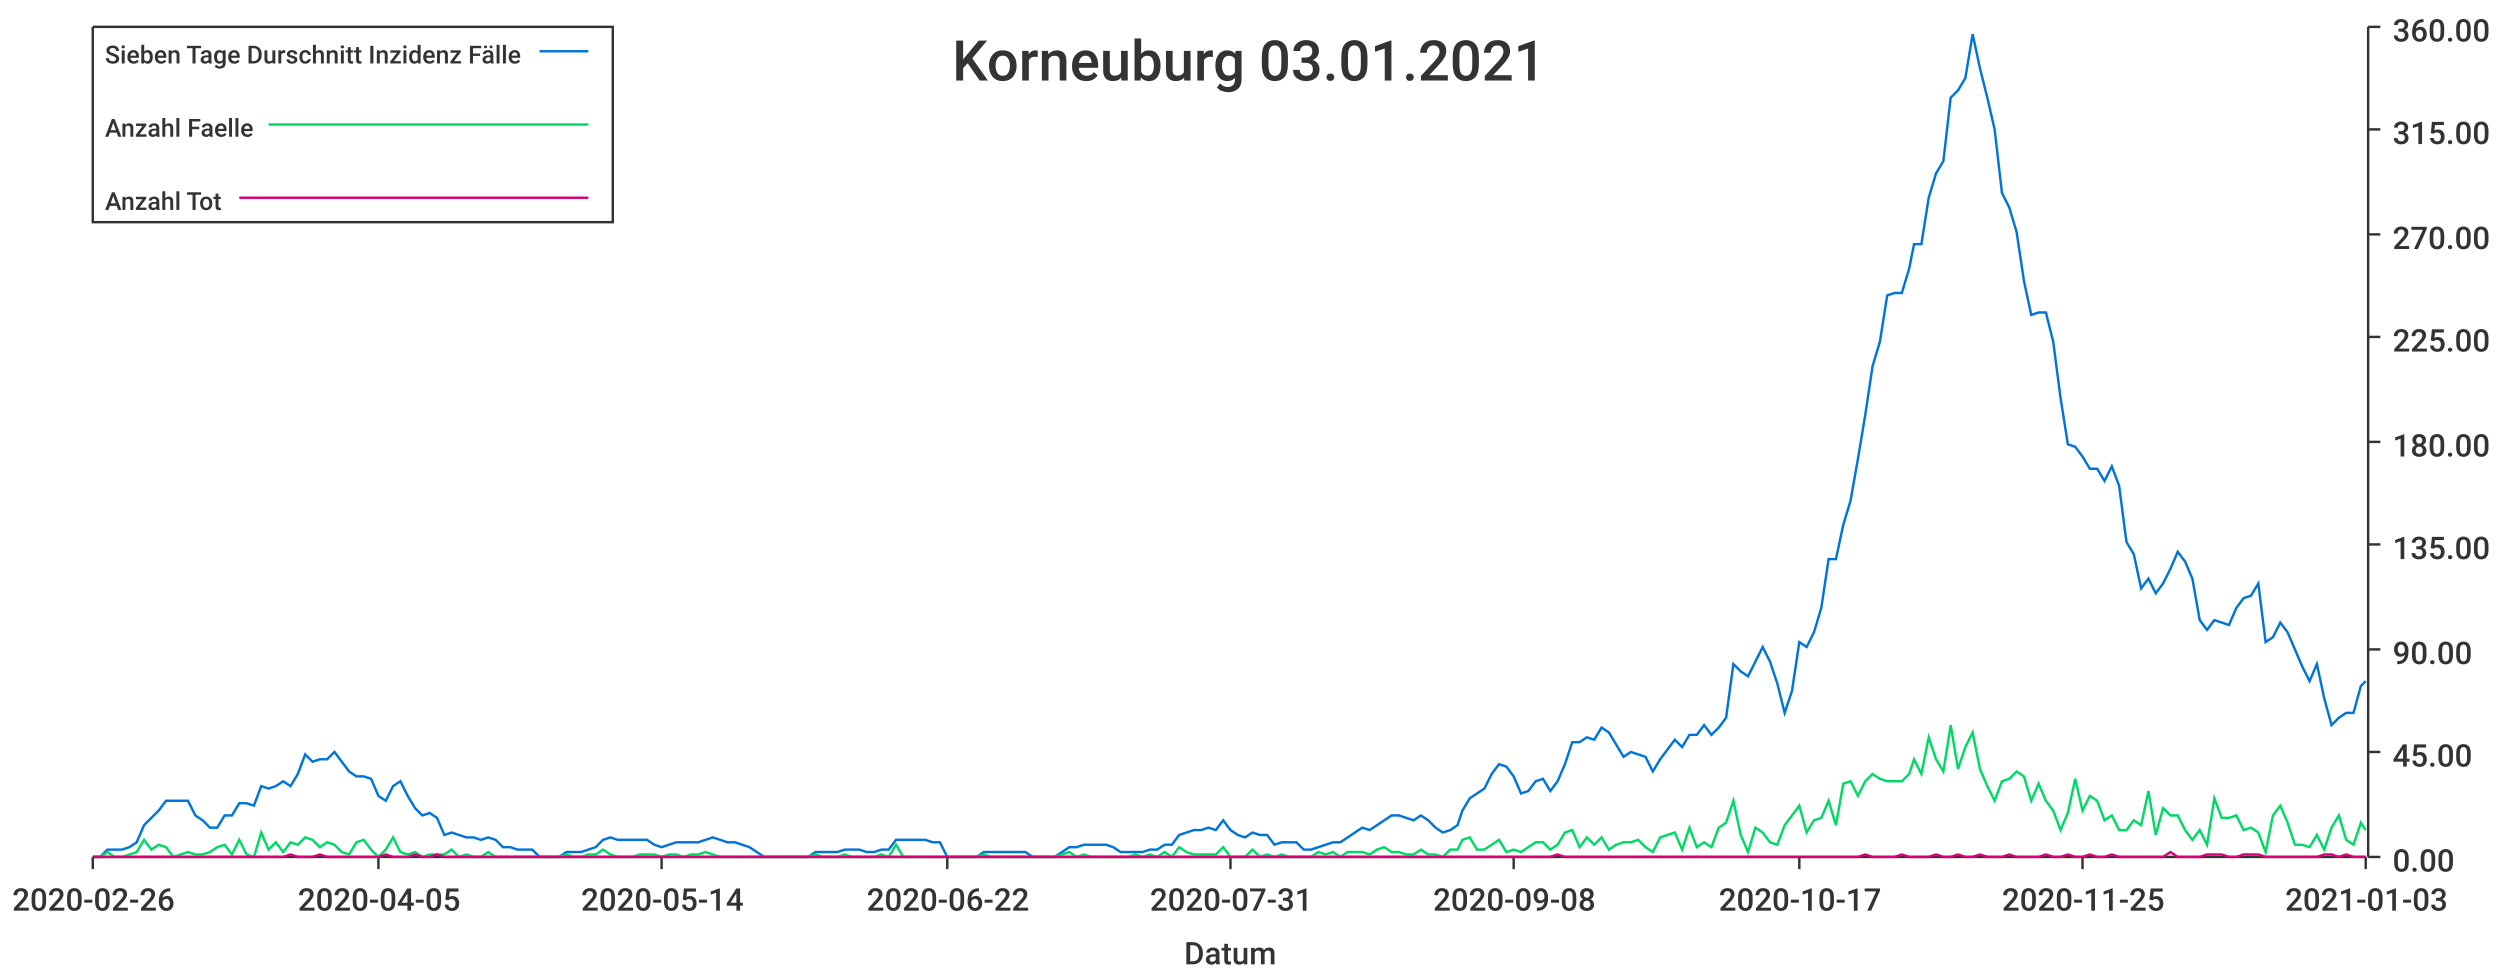
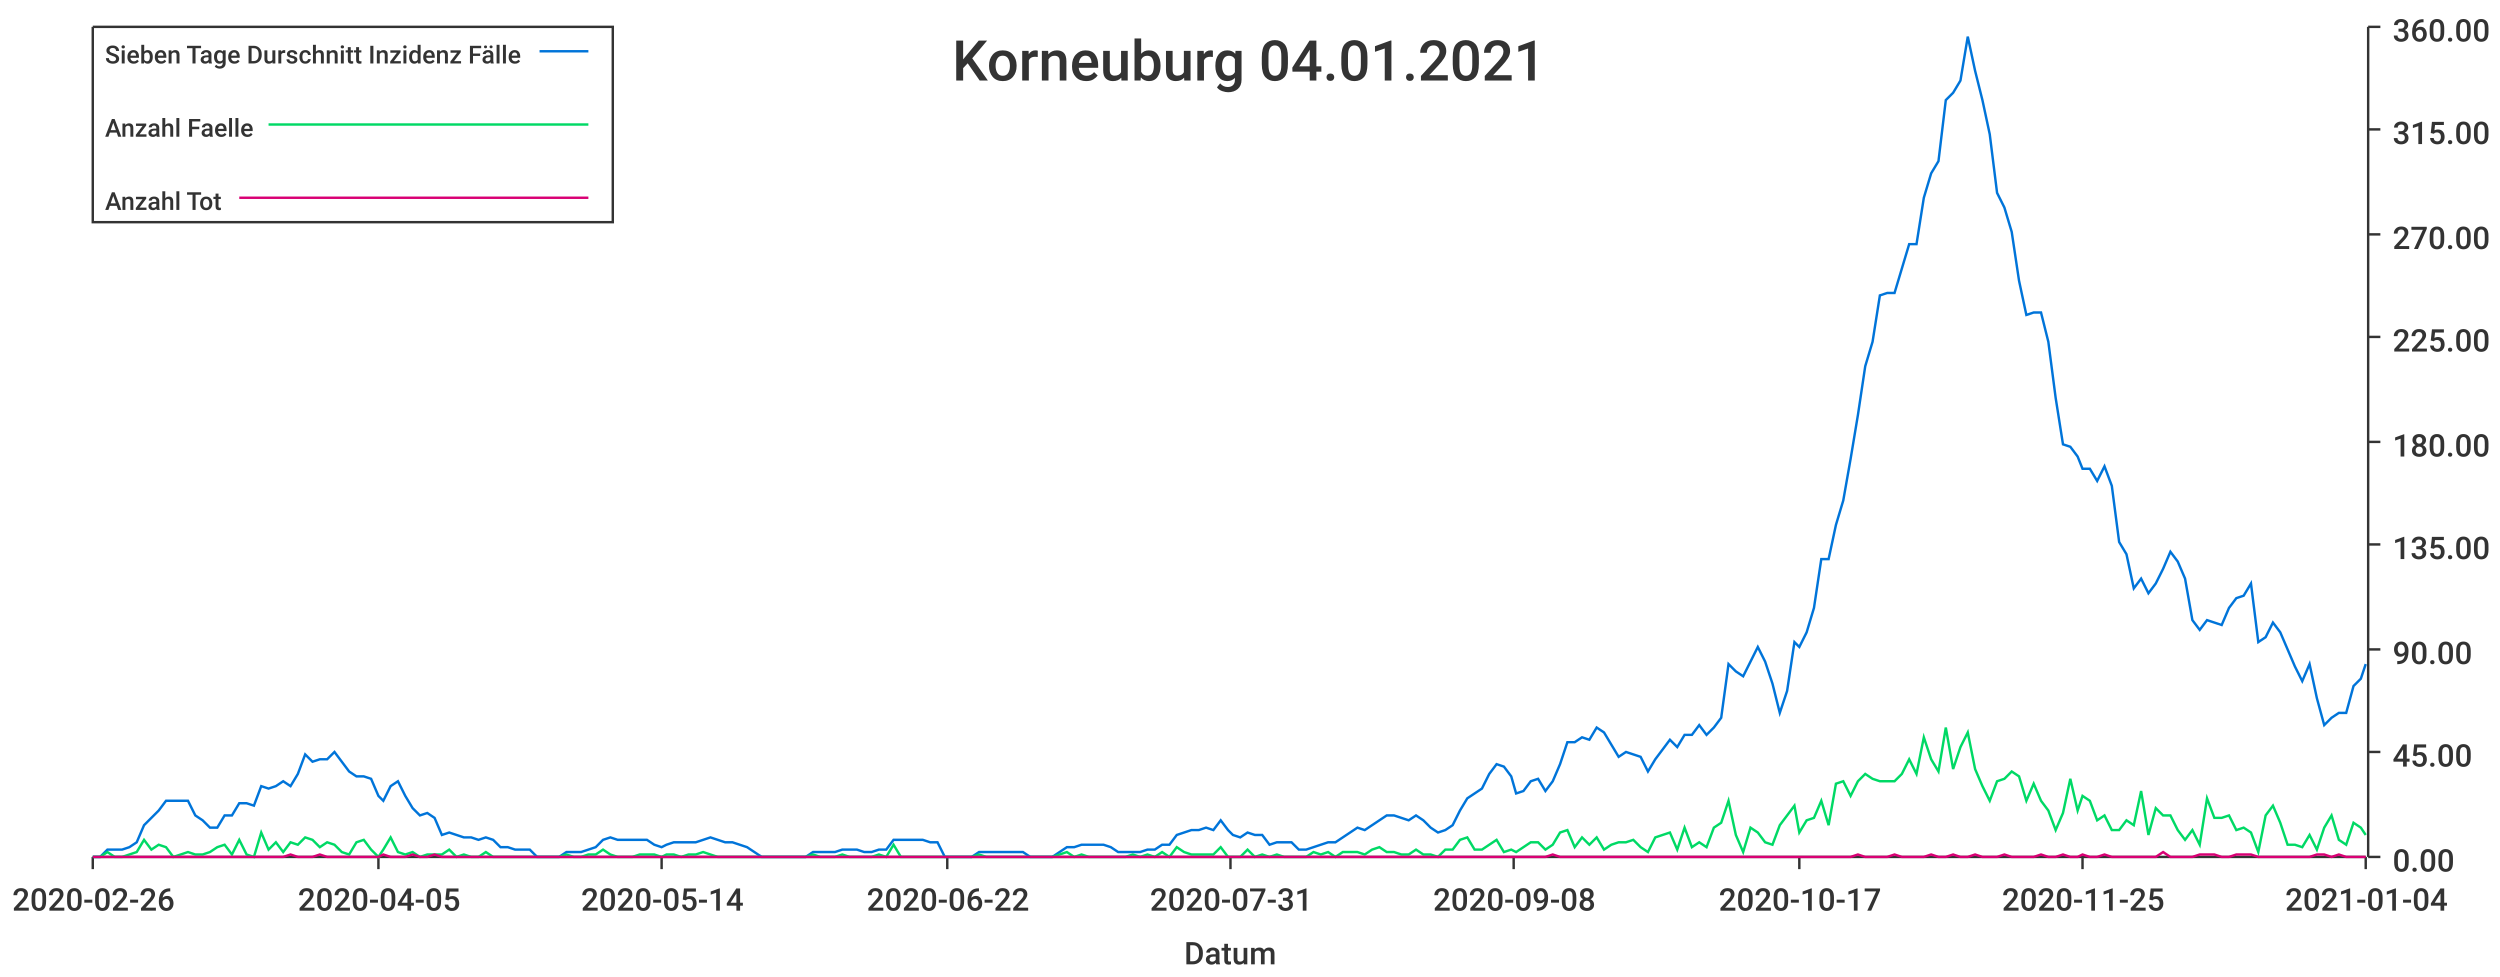
<svg xmlns="http://www.w3.org/2000/svg" width="1024" height="400">\n<path d="M 0 0 L 1024 0 L 1024 400 L 0 400 L 0 0" style="stroke-width:0;stroke:rgba(255,255,255,1.0);fill:rgba(255,255,255,1.0)" />
  <path d="M 38 11 L 969 11 L 969 351 L 38 351 L 38 11" style="stroke-width:0;stroke:rgba(255,255,255,1.0);fill:rgba(255,255,255,1.0)" />
  <path d="M 38 351 L 969 351" style="stroke-width:1;stroke:rgba(51,51,51,1.0);fill:none" />
  <path d="M 38 351 L 38 356" style="stroke-width:1;stroke:rgba(51,51,51,1.0);fill:none" />
  <text x="5" y="373" style="stroke-width:0;stroke:none;fill:rgba(51,51,51,1.0);font-size:12.8px;font-family:'Roboto Medium',sans-serif">2020-02-26</text>
  <path d="M 155 351 L 155 356" style="stroke-width:1;stroke:rgba(51,51,51,1.0);fill:none" />
  <text x="122" y="373" style="stroke-width:0;stroke:none;fill:rgba(51,51,51,1.0);font-size:12.8px;font-family:'Roboto Medium',sans-serif">2020-04-05</text>
  <path d="M 271 351 L 271 356" style="stroke-width:1;stroke:rgba(51,51,51,1.0);fill:none" />
  <text x="238" y="373" style="stroke-width:0;stroke:none;fill:rgba(51,51,51,1.0);font-size:12.8px;font-family:'Roboto Medium',sans-serif">2020-05-14</text>
  <path d="M 388 351 L 388 356" style="stroke-width:1;stroke:rgba(51,51,51,1.0);fill:none" />
  <text x="355" y="373" style="stroke-width:0;stroke:none;fill:rgba(51,51,51,1.0);font-size:12.8px;font-family:'Roboto Medium',sans-serif">2020-06-22</text>
  <path d="M 504 351 L 504 356" style="stroke-width:1;stroke:rgba(51,51,51,1.0);fill:none" />
  <text x="471" y="373" style="stroke-width:0;stroke:none;fill:rgba(51,51,51,1.0);font-size:12.8px;font-family:'Roboto Medium',sans-serif">2020-07-31</text>
  <path d="M 620 351 L 620 356" style="stroke-width:1;stroke:rgba(51,51,51,1.0);fill:none" />
  <text x="587" y="373" style="stroke-width:0;stroke:none;fill:rgba(51,51,51,1.0);font-size:12.8px;font-family:'Roboto Medium',sans-serif">2020-09-08</text>
  <path d="M 737 351 L 737 356" style="stroke-width:1;stroke:rgba(51,51,51,1.0);fill:none" />
  <text x="704" y="373" style="stroke-width:0;stroke:none;fill:rgba(51,51,51,1.0);font-size:12.8px;font-family:'Roboto Medium',sans-serif">2020-10-17</text>
  <path d="M 853 351 L 853 356" style="stroke-width:1;stroke:rgba(51,51,51,1.0);fill:none" />
  <text x="820" y="373" style="stroke-width:0;stroke:none;fill:rgba(51,51,51,1.0);font-size:12.8px;font-family:'Roboto Medium',sans-serif">2020-11-25</text>
  <path d="M 969 351 L 969 356" style="stroke-width:1;stroke:rgba(51,51,51,1.0);fill:none" />
-   <text x="936" y="373" style="stroke-width:0;stroke:none;fill:rgba(51,51,51,1.0);font-size:12.8px;font-family:'Roboto Medium',sans-serif">2021-01-03</text>
+   <text x="936" y="373" style="stroke-width:0;stroke:none;fill:rgba(51,51,51,1.0);font-size:12.8px;font-family:'Roboto Medium',sans-serif">2021-01-04</text>
  <text x="485" y="395" style="stroke-width:0;stroke:none;fill:rgba(51,51,51,1.0);font-size:12.8px;font-family:'Roboto Medium',sans-serif">Datum</text>
  <path d="M 970 351 L 970 11" style="stroke-width:1;stroke:rgba(51,51,51,1.0);fill:none" />
  <path d="M 970 351 L 975 351" style="stroke-width:1;stroke:rgba(51,51,51,1.0);fill:none" />
  <text x="980" y="357" style="stroke-width:0;stroke:none;fill:rgba(51,51,51,1.0);font-size:12.8px;font-family:'Roboto Medium',sans-serif">0.00</text>
  <path d="M 970 308 L 975 308" style="stroke-width:1;stroke:rgba(51,51,51,1.0);fill:none" />
  <text x="980" y="314" style="stroke-width:0;stroke:none;fill:rgba(51,51,51,1.0);font-size:12.8px;font-family:'Roboto Medium',sans-serif">45.00</text>
  <path d="M 970 266 L 975 266" style="stroke-width:1;stroke:rgba(51,51,51,1.0);fill:none" />
  <text x="980" y="272" style="stroke-width:0;stroke:none;fill:rgba(51,51,51,1.0);font-size:12.8px;font-family:'Roboto Medium',sans-serif">90.00</text>
  <path d="M 970 223 L 975 223" style="stroke-width:1;stroke:rgba(51,51,51,1.0);fill:none" />
  <text x="980" y="229" style="stroke-width:0;stroke:none;fill:rgba(51,51,51,1.0);font-size:12.8px;font-family:'Roboto Medium',sans-serif">135.00</text>
  <path d="M 970 181 L 975 181" style="stroke-width:1;stroke:rgba(51,51,51,1.0);fill:none" />
  <text x="980" y="187" style="stroke-width:0;stroke:none;fill:rgba(51,51,51,1.0);font-size:12.8px;font-family:'Roboto Medium',sans-serif">180.00</text>
  <path d="M 970 138 L 975 138" style="stroke-width:1;stroke:rgba(51,51,51,1.0);fill:none" />
  <text x="980" y="144" style="stroke-width:0;stroke:none;fill:rgba(51,51,51,1.0);font-size:12.8px;font-family:'Roboto Medium',sans-serif">225.00</text>
  <path d="M 970 96 L 975 96" style="stroke-width:1;stroke:rgba(51,51,51,1.0);fill:none" />
  <text x="980" y="102" style="stroke-width:0;stroke:none;fill:rgba(51,51,51,1.0);font-size:12.8px;font-family:'Roboto Medium',sans-serif">270.00</text>
  <path d="M 970 53 L 975 53" style="stroke-width:1;stroke:rgba(51,51,51,1.0);fill:none" />
  <text x="980" y="59" style="stroke-width:0;stroke:none;fill:rgba(51,51,51,1.0);font-size:12.8px;font-family:'Roboto Medium',sans-serif">315.00</text>
  <path d="M 970 11 L 975 11" style="stroke-width:1;stroke:rgba(51,51,51,1.0);fill:none" />
  <text x="980" y="17" style="stroke-width:0;stroke:none;fill:rgba(51,51,51,1.0);font-size:12.8px;font-family:'Roboto Medium',sans-serif">360.00</text>
-   <path d="M 38 351 L 41 351 L 44 348 L 47 348 L 50 348 L 53 347 L 56 345 L 59 338 L 62 335 L 65 332 L 68 328 L 71 328 L 74 328 L 77 328 L 80 334 L 83 336 L 86 339 L 89 339 L 92 334 L 95 334 L 98 329 L 101 329 L 104 330 L 107 322 L 110 323 L 113 322 L 116 320 L 119 322 L 122 317 L 125 309 L 128 312 L 131 311 L 134 311 L 137 308 L 140 312 L 143 316 L 146 318 L 149 318 L 152 319 L 155 326 L 158 328 L 161 322 L 164 320 L 167 326 L 170 331 L 173 334 L 176 333 L 179 335 L 182 342 L 185 341 L 188 342 L 191 343 L 194 343 L 197 344 L 200 343 L 203 344 L 206 347 L 209 347 L 212 348 L 215 348 L 218 348 L 221 351 L 224 351 L 226 351 L 229 351 L 232 349 L 235 349 L 238 349 L 241 348 L 244 347 L 247 344 L 250 343 L 253 344 L 256 344 L 259 344 L 262 344 L 265 344 L 268 346 L 271 347 L 274 346 L 277 345 L 280 345 L 283 345 L 286 345 L 289 344 L 292 343 L 295 344 L 298 345 L 301 345 L 304 346 L 307 347 L 310 349 L 313 351 L 316 351 L 319 351 L 322 351 L 325 351 L 328 351 L 331 351 L 334 349 L 337 349 L 340 349 L 343 349 L 346 348 L 349 348 L 352 348 L 355 349 L 358 349 L 361 348 L 364 348 L 367 344 L 370 344 L 373 344 L 376 344 L 379 344 L 382 345 L 385 345 L 388 351 L 391 351 L 394 351 L 397 351 L 400 351 L 403 349 L 406 349 L 409 349 L 411 349 L 414 349 L 417 349 L 420 349 L 423 351 L 426 351 L 429 351 L 432 351 L 435 349 L 438 347 L 441 347 L 444 346 L 447 346 L 450 346 L 453 346 L 456 347 L 459 349 L 462 349 L 465 349 L 468 349 L 471 348 L 474 348 L 477 346 L 480 346 L 483 342 L 486 341 L 489 340 L 492 340 L 495 339 L 498 340 L 501 336 L 504 340 L 507 342 L 510 343 L 513 341 L 516 342 L 519 342 L 522 346 L 525 345 L 528 345 L 531 345 L 534 348 L 537 348 L 540 347 L 543 346 L 546 345 L 549 345 L 552 343 L 555 341 L 558 339 L 561 340 L 564 338 L 567 336 L 570 334 L 573 334 L 576 335 L 579 336 L 582 334 L 585 336 L 588 339 L 591 341 L 594 340 L 597 338 L 599 332 L 602 327 L 605 325 L 608 323 L 611 317 L 614 313 L 617 314 L 620 318 L 623 325 L 626 324 L 629 320 L 632 319 L 635 324 L 638 320 L 641 313 L 644 304 L 647 304 L 650 302 L 653 303 L 656 298 L 659 300 L 662 305 L 665 310 L 668 308 L 671 309 L 674 310 L 677 316 L 680 311 L 683 307 L 686 303 L 689 306 L 692 301 L 695 301 L 698 297 L 701 301 L 704 298 L 707 294 L 710 272 L 713 275 L 716 277 L 719 271 L 722 265 L 725 271 L 728 280 L 731 292 L 734 283 L 737 263 L 740 265 L 743 259 L 746 249 L 749 229 L 752 229 L 755 215 L 758 205 L 761 188 L 764 170 L 767 150 L 770 140 L 773 121 L 776 120 L 779 120 L 782 110 L 784 100 L 787 100 L 790 81 L 793 71 L 796 66 L 799 40 L 802 37 L 805 32 L 808 14 L 811 28 L 814 40 L 817 53 L 820 79 L 823 85 L 826 95 L 829 115 L 832 129 L 835 128 L 838 128 L 841 140 L 844 163 L 847 182 L 850 183 L 853 187 L 856 192 L 859 192 L 862 197 L 865 191 L 868 199 L 871 222 L 874 227 L 877 241 L 880 237 L 883 243 L 886 239 L 889 233 L 892 226 L 895 230 L 898 237 L 901 254 L 904 258 L 907 254 L 910 255 L 913 256 L 916 249 L 919 245 L 922 244 L 925 239 L 928 263 L 931 261 L 934 255 L 937 259 L 940 266 L 943 273 L 946 279 L 949 272 L 952 286 L 955 297 L 958 294 L 961 292 L 964 292 L 967 281 L 969 279" style="stroke-width:1;stroke:rgba(0,116,217,1.0);fill:none" />
-   <path d="M 38 351 L 41 351 L 44 349 L 47 351 L 50 351 L 53 350 L 56 349 L 59 344 L 62 348 L 65 346 L 68 347 L 71 351 L 74 350 L 77 349 L 80 350 L 83 350 L 86 349 L 89 347 L 92 346 L 95 350 L 98 344 L 101 350 L 104 351 L 107 341 L 110 348 L 113 345 L 116 349 L 119 345 L 122 346 L 125 343 L 128 344 L 131 347 L 134 345 L 137 346 L 140 349 L 143 350 L 146 345 L 149 344 L 152 348 L 155 351 L 158 348 L 161 343 L 164 349 L 167 350 L 170 349 L 173 351 L 176 350 L 179 350 L 182 350 L 185 348 L 188 351 L 191 350 L 194 351 L 197 351 L 200 349 L 203 351 L 206 351 L 209 351 L 212 351 L 215 351 L 218 351 L 221 351 L 224 351 L 226 351 L 229 351 L 232 350 L 235 351 L 238 351 L 241 350 L 244 350 L 247 348 L 250 350 L 253 351 L 256 351 L 259 351 L 262 350 L 265 350 L 268 350 L 271 351 L 274 350 L 277 350 L 280 351 L 283 350 L 286 350 L 289 349 L 292 350 L 295 351 L 298 351 L 301 351 L 304 351 L 307 351 L 310 351 L 313 351 L 316 351 L 319 351 L 322 351 L 325 351 L 328 351 L 331 351 L 334 350 L 337 351 L 340 351 L 343 351 L 346 350 L 349 351 L 352 351 L 355 351 L 358 351 L 361 350 L 364 351 L 367 346 L 370 351 L 373 351 L 376 351 L 379 351 L 382 351 L 385 351 L 388 351 L 391 351 L 394 351 L 397 351 L 400 351 L 403 350 L 406 351 L 409 351 L 411 351 L 414 351 L 417 351 L 420 351 L 423 351 L 426 351 L 429 351 L 432 351 L 435 350 L 438 349 L 441 351 L 444 350 L 447 351 L 450 351 L 453 351 L 456 351 L 459 351 L 462 351 L 465 350 L 468 351 L 471 350 L 474 351 L 477 349 L 480 351 L 483 347 L 486 349 L 489 350 L 492 350 L 495 350 L 498 350 L 501 347 L 504 351 L 507 351 L 510 351 L 513 348 L 516 351 L 519 350 L 522 351 L 525 350 L 528 351 L 531 351 L 534 351 L 537 351 L 540 349 L 543 350 L 546 349 L 549 351 L 552 349 L 555 349 L 558 349 L 561 350 L 564 348 L 567 347 L 570 349 L 573 349 L 576 350 L 579 350 L 582 348 L 585 350 L 588 350 L 591 351 L 594 348 L 597 348 L 599 344 L 602 343 L 605 348 L 608 348 L 611 346 L 614 344 L 617 349 L 620 348 L 623 349 L 626 347 L 629 345 L 632 345 L 635 348 L 638 346 L 641 341 L 644 340 L 647 347 L 650 343 L 653 346 L 656 343 L 659 348 L 662 346 L 665 345 L 668 345 L 671 344 L 674 347 L 677 349 L 680 343 L 683 342 L 686 341 L 689 348 L 692 339 L 695 347 L 698 345 L 701 347 L 704 339 L 707 337 L 710 328 L 713 342 L 716 349 L 719 339 L 722 341 L 725 345 L 728 346 L 731 338 L 734 334 L 737 330 L 740 341 L 743 336 L 746 335 L 749 328 L 752 338 L 755 321 L 758 320 L 761 326 L 764 320 L 767 317 L 770 319 L 773 320 L 776 320 L 779 320 L 782 317 L 784 311 L 787 317 L 790 302 L 793 311 L 796 316 L 799 297 L 802 315 L 805 306 L 808 300 L 811 315 L 814 322 L 817 328 L 820 320 L 823 319 L 826 316 L 829 318 L 832 328 L 835 321 L 838 328 L 841 332 L 844 340 L 847 333 L 850 319 L 853 332 L 856 326 L 859 328 L 862 336 L 865 334 L 868 340 L 871 340 L 874 336 L 877 338 L 880 324 L 883 342 L 886 331 L 889 334 L 892 334 L 895 340 L 898 344 L 901 340 L 904 346 L 907 327 L 910 335 L 913 335 L 916 334 L 919 340 L 922 339 L 925 341 L 928 349 L 931 334 L 934 330 L 937 337 L 940 346 L 943 346 L 946 347 L 949 342 L 952 348 L 955 339 L 958 334 L 961 344 L 964 346 L 967 337 L 969 340" style="stroke-width:1;stroke:rgba(0,217,101,1.0);fill:none" />
-   <path d="M 38 351 L 41 351 L 44 351 L 47 351 L 50 351 L 53 351 L 56 351 L 59 351 L 62 351 L 65 351 L 68 351 L 71 351 L 74 351 L 77 351 L 80 351 L 83 351 L 86 351 L 89 351 L 92 351 L 95 351 L 98 351 L 101 351 L 104 351 L 107 351 L 110 351 L 113 351 L 116 351 L 119 350 L 122 351 L 125 351 L 128 351 L 131 350 L 134 351 L 137 351 L 140 351 L 143 351 L 146 351 L 149 351 L 152 351 L 155 351 L 158 350 L 161 351 L 164 351 L 167 351 L 170 350 L 173 351 L 176 351 L 179 350 L 182 351 L 185 351 L 188 351 L 191 351 L 194 351 L 197 351 L 200 351 L 203 351 L 206 351 L 209 351 L 212 351 L 215 351 L 218 351 L 221 351 L 224 351 L 226 351 L 229 351 L 232 351 L 235 351 L 238 351 L 241 351 L 244 351 L 247 351 L 250 351 L 253 351 L 256 351 L 259 351 L 262 351 L 265 351 L 268 351 L 271 351 L 274 351 L 277 351 L 280 351 L 283 351 L 286 351 L 289 351 L 292 351 L 295 351 L 298 351 L 301 351 L 304 351 L 307 351 L 310 351 L 313 351 L 316 351 L 319 351 L 322 351 L 325 351 L 328 351 L 331 351 L 334 351 L 337 351 L 340 351 L 343 351 L 346 351 L 349 351 L 352 351 L 355 351 L 358 351 L 361 351 L 364 351 L 367 351 L 370 351 L 373 351 L 376 351 L 379 351 L 382 351 L 385 351 L 388 351 L 391 351 L 394 351 L 397 351 L 400 351 L 403 351 L 406 351 L 409 351 L 411 351 L 414 351 L 417 351 L 420 351 L 423 351 L 426 351 L 429 351 L 432 351 L 435 351 L 438 351 L 441 351 L 444 351 L 447 351 L 450 351 L 453 351 L 456 351 L 459 351 L 462 351 L 465 351 L 468 351 L 471 351 L 474 351 L 477 351 L 480 351 L 483 351 L 486 351 L 489 351 L 492 351 L 495 351 L 498 351 L 501 351 L 504 351 L 507 351 L 510 351 L 513 351 L 516 351 L 519 351 L 522 351 L 525 351 L 528 351 L 531 351 L 534 351 L 537 351 L 540 351 L 543 351 L 546 351 L 549 351 L 552 351 L 555 351 L 558 351 L 561 351 L 564 351 L 567 351 L 570 351 L 573 351 L 576 351 L 579 351 L 582 351 L 585 351 L 588 351 L 591 351 L 594 351 L 597 351 L 599 351 L 602 351 L 605 351 L 608 351 L 611 351 L 614 351 L 617 351 L 620 351 L 623 351 L 626 351 L 629 351 L 632 351 L 635 351 L 638 350 L 641 351 L 644 351 L 647 351 L 650 351 L 653 351 L 656 351 L 659 351 L 662 351 L 665 351 L 668 351 L 671 351 L 674 351 L 677 351 L 680 351 L 683 351 L 686 351 L 689 351 L 692 351 L 695 351 L 698 351 L 701 351 L 704 351 L 707 351 L 710 351 L 713 351 L 716 351 L 719 351 L 722 351 L 725 351 L 728 351 L 731 351 L 734 351 L 737 351 L 740 351 L 743 351 L 746 351 L 749 351 L 752 351 L 755 351 L 758 351 L 761 351 L 764 350 L 767 351 L 770 351 L 773 351 L 776 351 L 779 350 L 782 351 L 784 351 L 787 351 L 790 351 L 793 350 L 796 351 L 799 351 L 802 350 L 805 351 L 808 351 L 811 350 L 814 351 L 817 351 L 820 351 L 823 350 L 826 351 L 829 351 L 832 351 L 835 351 L 838 350 L 841 351 L 844 351 L 847 350 L 850 351 L 853 351 L 856 350 L 859 351 L 862 351 L 865 350 L 868 351 L 871 351 L 874 351 L 877 351 L 880 351 L 883 351 L 886 351 L 889 349 L 892 351 L 895 351 L 898 351 L 901 351 L 904 350 L 907 350 L 910 350 L 913 351 L 916 351 L 919 350 L 922 350 L 925 350 L 928 351 L 931 351 L 934 351 L 937 351 L 940 351 L 943 351 L 946 351 L 949 351 L 952 350 L 955 350 L 958 351 L 961 350 L 964 351 L 967 351 L 969 351" style="stroke-width:1;stroke:rgba(217,0,116,1.0);fill:none" />
-   <text x="390" y="33" style="stroke-width:0;stroke:none;fill:rgba(51,51,51,1.0);font-size:23.0px;font-family:'Roboto Medium',sans-serif">Korneuburg 03.01.2021</text>
+   <path d="M 38 351 L 41 351 L 44 348 L 47 348 L 50 348 L 53 347 L 56 345 L 59 338 L 62 335 L 65 332 L 68 328 L 71 328 L 74 328 L 77 328 L 80 334 L 83 336 L 86 339 L 89 339 L 92 334 L 95 334 L 98 329 L 101 329 L 104 330 L 107 322 L 110 323 L 113 322 L 116 320 L 119 322 L 122 317 L 125 309 L 128 312 L 131 311 L 134 311 L 137 308 L 140 312 L 143 316 L 146 318 L 149 318 L 152 319 L 155 326 L 157 328 L 160 322 L 163 320 L 166 326 L 169 331 L 172 334 L 175 333 L 178 335 L 181 342 L 184 341 L 187 342 L 190 343 L 193 343 L 196 344 L 199 343 L 202 344 L 205 347 L 208 347 L 211 348 L 214 348 L 217 348 L 220 351 L 223 351 L 226 351 L 229 351 L 232 349 L 235 349 L 238 349 L 241 348 L 244 347 L 247 344 L 250 343 L 253 344 L 256 344 L 259 344 L 262 344 L 265 344 L 268 346 L 271 347 L 273 346 L 276 345 L 279 345 L 282 345 L 285 345 L 288 344 L 291 343 L 294 344 L 297 345 L 300 345 L 303 346 L 306 347 L 309 349 L 312 351 L 315 351 L 318 351 L 321 351 L 324 351 L 327 351 L 330 351 L 333 349 L 336 349 L 339 349 L 342 349 L 345 348 L 348 348 L 351 348 L 354 349 L 357 349 L 360 348 L 363 348 L 366 344 L 369 344 L 372 344 L 375 344 L 378 344 L 381 345 L 384 345 L 387 351 L 389 351 L 392 351 L 395 351 L 398 351 L 401 349 L 404 349 L 407 349 L 410 349 L 413 349 L 416 349 L 419 349 L 422 351 L 425 351 L 428 351 L 431 351 L 434 349 L 437 347 L 440 347 L 443 346 L 446 346 L 449 346 L 452 346 L 455 347 L 458 349 L 461 349 L 464 349 L 467 349 L 470 348 L 473 348 L 476 346 L 479 346 L 482 342 L 485 341 L 488 340 L 491 340 L 494 339 L 497 340 L 500 336 L 503 340 L 505 342 L 508 343 L 511 341 L 514 342 L 517 342 L 520 346 L 523 345 L 526 345 L 529 345 L 532 348 L 535 348 L 538 347 L 541 346 L 544 345 L 547 345 L 550 343 L 553 341 L 556 339 L 559 340 L 562 338 L 565 336 L 568 334 L 571 334 L 574 335 L 577 336 L 580 334 L 583 336 L 586 339 L 589 341 L 592 340 L 595 338 L 598 332 L 601 327 L 604 325 L 607 323 L 610 317 L 613 313 L 616 314 L 619 318 L 621 325 L 624 324 L 627 320 L 630 319 L 633 324 L 636 320 L 639 313 L 642 304 L 645 304 L 648 302 L 651 303 L 654 298 L 657 300 L 660 305 L 663 310 L 666 308 L 669 309 L 672 310 L 675 316 L 678 311 L 681 307 L 684 303 L 687 306 L 690 301 L 693 301 L 696 297 L 699 301 L 702 298 L 705 294 L 708 272 L 711 275 L 714 277 L 717 271 L 720 265 L 723 271 L 726 280 L 729 292 L 732 283 L 735 263 L 737 265 L 740 259 L 743 249 L 746 229 L 749 229 L 752 215 L 755 205 L 758 188 L 761 170 L 764 150 L 767 140 L 770 121 L 773 120 L 776 120 L 779 110 L 782 100 L 785 100 L 788 81 L 791 71 L 794 66 L 797 41 L 800 38 L 803 33 L 806 15 L 809 29 L 812 41 L 815 55 L 818 79 L 821 85 L 824 95 L 827 115 L 830 129 L 833 128 L 836 128 L 839 140 L 842 163 L 845 182 L 848 183 L 851 187 L 853 192 L 856 192 L 859 197 L 862 191 L 865 199 L 868 222 L 871 227 L 874 241 L 877 237 L 880 243 L 883 239 L 886 233 L 889 226 L 892 230 L 895 237 L 898 254 L 901 258 L 904 254 L 907 255 L 910 256 L 913 249 L 916 245 L 919 244 L 922 239 L 925 263 L 928 261 L 931 255 L 934 259 L 937 266 L 940 273 L 943 279 L 946 272 L 949 286 L 952 297 L 955 294 L 958 292 L 961 292 L 964 281 L 967 278 L 969 272" style="stroke-width:1;stroke:rgba(0,116,217,1.0);fill:none" />
+   <path d="M 38 351 L 41 351 L 44 349 L 47 351 L 50 351 L 53 350 L 56 349 L 59 344 L 62 348 L 65 346 L 68 347 L 71 351 L 74 350 L 77 349 L 80 350 L 83 350 L 86 349 L 89 347 L 92 346 L 95 350 L 98 344 L 101 350 L 104 351 L 107 341 L 110 348 L 113 345 L 116 349 L 119 345 L 122 346 L 125 343 L 128 344 L 131 347 L 134 345 L 137 346 L 140 349 L 143 350 L 146 345 L 149 344 L 152 348 L 155 351 L 157 348 L 160 343 L 163 349 L 166 350 L 169 349 L 172 351 L 175 350 L 178 350 L 181 350 L 184 348 L 187 351 L 190 350 L 193 351 L 196 351 L 199 349 L 202 351 L 205 351 L 208 351 L 211 351 L 214 351 L 217 351 L 220 351 L 223 351 L 226 351 L 229 351 L 232 350 L 235 351 L 238 351 L 241 350 L 244 350 L 247 348 L 250 350 L 253 351 L 256 351 L 259 351 L 262 350 L 265 350 L 268 350 L 271 351 L 273 350 L 276 350 L 279 351 L 282 350 L 285 350 L 288 349 L 291 350 L 294 351 L 297 351 L 300 351 L 303 351 L 306 351 L 309 351 L 312 351 L 315 351 L 318 351 L 321 351 L 324 351 L 327 351 L 330 351 L 333 350 L 336 351 L 339 351 L 342 351 L 345 350 L 348 351 L 351 351 L 354 351 L 357 351 L 360 350 L 363 351 L 366 346 L 369 351 L 372 351 L 375 351 L 378 351 L 381 351 L 384 351 L 387 351 L 389 351 L 392 351 L 395 351 L 398 351 L 401 350 L 404 351 L 407 351 L 410 351 L 413 351 L 416 351 L 419 351 L 422 351 L 425 351 L 428 351 L 431 351 L 434 350 L 437 349 L 440 351 L 443 350 L 446 351 L 449 351 L 452 351 L 455 351 L 458 351 L 461 351 L 464 350 L 467 351 L 470 350 L 473 351 L 476 349 L 479 351 L 482 347 L 485 349 L 488 350 L 491 350 L 494 350 L 497 350 L 500 347 L 503 351 L 505 351 L 508 351 L 511 348 L 514 351 L 517 350 L 520 351 L 523 350 L 526 351 L 529 351 L 532 351 L 535 351 L 538 349 L 541 350 L 544 349 L 547 351 L 550 349 L 553 349 L 556 349 L 559 350 L 562 348 L 565 347 L 568 349 L 571 349 L 574 350 L 577 350 L 580 348 L 583 350 L 586 350 L 589 351 L 592 348 L 595 348 L 598 344 L 601 343 L 604 348 L 607 348 L 610 346 L 613 344 L 616 349 L 619 348 L 621 349 L 624 347 L 627 345 L 630 345 L 633 348 L 636 346 L 639 341 L 642 340 L 645 347 L 648 343 L 651 346 L 654 343 L 657 348 L 660 346 L 663 345 L 666 345 L 669 344 L 672 347 L 675 349 L 678 343 L 681 342 L 684 341 L 687 348 L 690 339 L 693 347 L 696 345 L 699 347 L 702 339 L 705 337 L 708 328 L 711 342 L 714 349 L 717 339 L 720 341 L 723 345 L 726 346 L 729 338 L 732 334 L 735 330 L 737 341 L 740 336 L 743 335 L 746 328 L 749 338 L 752 321 L 755 320 L 758 326 L 761 320 L 764 317 L 767 319 L 770 320 L 773 320 L 776 320 L 779 317 L 782 311 L 785 317 L 788 302 L 791 311 L 794 316 L 797 298 L 800 315 L 803 306 L 806 300 L 809 315 L 812 322 L 815 328 L 818 320 L 821 319 L 824 316 L 827 318 L 830 328 L 833 321 L 836 328 L 839 332 L 842 340 L 845 333 L 848 319 L 851 332 L 853 326 L 856 328 L 859 336 L 862 334 L 865 340 L 868 340 L 871 336 L 874 338 L 877 324 L 880 342 L 883 331 L 886 334 L 889 334 L 892 340 L 895 344 L 898 340 L 901 346 L 904 327 L 907 335 L 910 335 L 913 334 L 916 340 L 919 339 L 922 341 L 925 349 L 928 334 L 931 330 L 934 337 L 937 346 L 940 346 L 943 347 L 946 342 L 949 348 L 952 339 L 955 334 L 958 344 L 961 346 L 964 337 L 967 339 L 969 342" style="stroke-width:1;stroke:rgba(0,217,101,1.0);fill:none" />
+   <path d="M 38 351 L 41 351 L 44 351 L 47 351 L 50 351 L 53 351 L 56 351 L 59 351 L 62 351 L 65 351 L 68 351 L 71 351 L 74 351 L 77 351 L 80 351 L 83 351 L 86 351 L 89 351 L 92 351 L 95 351 L 98 351 L 101 351 L 104 351 L 107 351 L 110 351 L 113 351 L 116 351 L 119 350 L 122 351 L 125 351 L 128 351 L 131 350 L 134 351 L 137 351 L 140 351 L 143 351 L 146 351 L 149 351 L 152 351 L 155 351 L 157 350 L 160 351 L 163 351 L 166 351 L 169 350 L 172 351 L 175 351 L 178 350 L 181 351 L 184 351 L 187 351 L 190 351 L 193 351 L 196 351 L 199 351 L 202 351 L 205 351 L 208 351 L 211 351 L 214 351 L 217 351 L 220 351 L 223 351 L 226 351 L 229 351 L 232 351 L 235 351 L 238 351 L 241 351 L 244 351 L 247 351 L 250 351 L 253 351 L 256 351 L 259 351 L 262 351 L 265 351 L 268 351 L 271 351 L 273 351 L 276 351 L 279 351 L 282 351 L 285 351 L 288 351 L 291 351 L 294 351 L 297 351 L 300 351 L 303 351 L 306 351 L 309 351 L 312 351 L 315 351 L 318 351 L 321 351 L 324 351 L 327 351 L 330 351 L 333 351 L 336 351 L 339 351 L 342 351 L 345 351 L 348 351 L 351 351 L 354 351 L 357 351 L 360 351 L 363 351 L 366 351 L 369 351 L 372 351 L 375 351 L 378 351 L 381 351 L 384 351 L 387 351 L 389 351 L 392 351 L 395 351 L 398 351 L 401 351 L 404 351 L 407 351 L 410 351 L 413 351 L 416 351 L 419 351 L 422 351 L 425 351 L 428 351 L 431 351 L 434 351 L 437 351 L 440 351 L 443 351 L 446 351 L 449 351 L 452 351 L 455 351 L 458 351 L 461 351 L 464 351 L 467 351 L 470 351 L 473 351 L 476 351 L 479 351 L 482 351 L 485 351 L 488 351 L 491 351 L 494 351 L 497 351 L 500 351 L 503 351 L 505 351 L 508 351 L 511 351 L 514 351 L 517 351 L 520 351 L 523 351 L 526 351 L 529 351 L 532 351 L 535 351 L 538 351 L 541 351 L 544 351 L 547 351 L 550 351 L 553 351 L 556 351 L 559 351 L 562 351 L 565 351 L 568 351 L 571 351 L 574 351 L 577 351 L 580 351 L 583 351 L 586 351 L 589 351 L 592 351 L 595 351 L 598 351 L 601 351 L 604 351 L 607 351 L 610 351 L 613 351 L 616 351 L 619 351 L 621 351 L 624 351 L 627 351 L 630 351 L 633 351 L 636 350 L 639 351 L 642 351 L 645 351 L 648 351 L 651 351 L 654 351 L 657 351 L 660 351 L 663 351 L 666 351 L 669 351 L 672 351 L 675 351 L 678 351 L 681 351 L 684 351 L 687 351 L 690 351 L 693 351 L 696 351 L 699 351 L 702 351 L 705 351 L 708 351 L 711 351 L 714 351 L 717 351 L 720 351 L 723 351 L 726 351 L 729 351 L 732 351 L 735 351 L 737 351 L 740 351 L 743 351 L 746 351 L 749 351 L 752 351 L 755 351 L 758 351 L 761 350 L 764 351 L 767 351 L 770 351 L 773 351 L 776 350 L 779 351 L 782 351 L 785 351 L 788 351 L 791 350 L 794 351 L 797 351 L 800 350 L 803 351 L 806 351 L 809 350 L 812 351 L 815 351 L 818 351 L 821 350 L 824 351 L 827 351 L 830 351 L 833 351 L 836 350 L 839 351 L 842 351 L 845 350 L 848 351 L 851 351 L 853 350 L 856 351 L 859 351 L 862 350 L 865 351 L 868 351 L 871 351 L 874 351 L 877 351 L 880 351 L 883 351 L 886 349 L 889 351 L 892 351 L 895 351 L 898 351 L 901 350 L 904 350 L 907 350 L 910 351 L 913 351 L 916 350 L 919 350 L 922 350 L 925 351 L 928 351 L 931 351 L 934 351 L 937 351 L 940 351 L 943 351 L 946 351 L 949 350 L 952 350 L 955 351 L 958 350 L 961 351 L 964 351 L 967 351 L 969 351" style="stroke-width:1;stroke:rgba(217,0,116,1.0);fill:none" />
+   <text x="390" y="33" style="stroke-width:0;stroke:none;fill:rgba(51,51,51,1.0);font-size:23.0px;font-family:'Roboto Medium',sans-serif">Korneuburg 04.01.2021</text>
  <path d="M 38 11 L 251 11 L 251 91 L 38 91 L 38 11" style="stroke-width:1;stroke:rgba(51,51,51,1.0);fill:rgba(255,255,255,1.0)" />
  <text x="43" y="26" style="stroke-width:0;stroke:none;fill:rgba(51,51,51,1.0);font-size:10.2px;font-family:'Roboto Medium',sans-serif">Sieben Tage Durschnitt Inzidenz Fälle</text>
  <path d="M 221 21 L 241 21" style="stroke-width:1;stroke:rgba(0,116,217,1.0);fill:none" />
  <text x="43" y="56" style="stroke-width:0;stroke:none;fill:rgba(51,51,51,1.0);font-size:10.2px;font-family:'Roboto Medium',sans-serif">Anzahl Faelle</text>
  <path d="M 110 51 L 241 51" style="stroke-width:1;stroke:rgba(0,217,101,1.0);fill:none" />
  <text x="43" y="86" style="stroke-width:0;stroke:none;fill:rgba(51,51,51,1.0);font-size:10.2px;font-family:'Roboto Medium',sans-serif">Anzahl Tot</text>
  <path d="M 98 81 L 241 81" style="stroke-width:1;stroke:rgba(217,0,116,1.0);fill:none" />
</svg>
